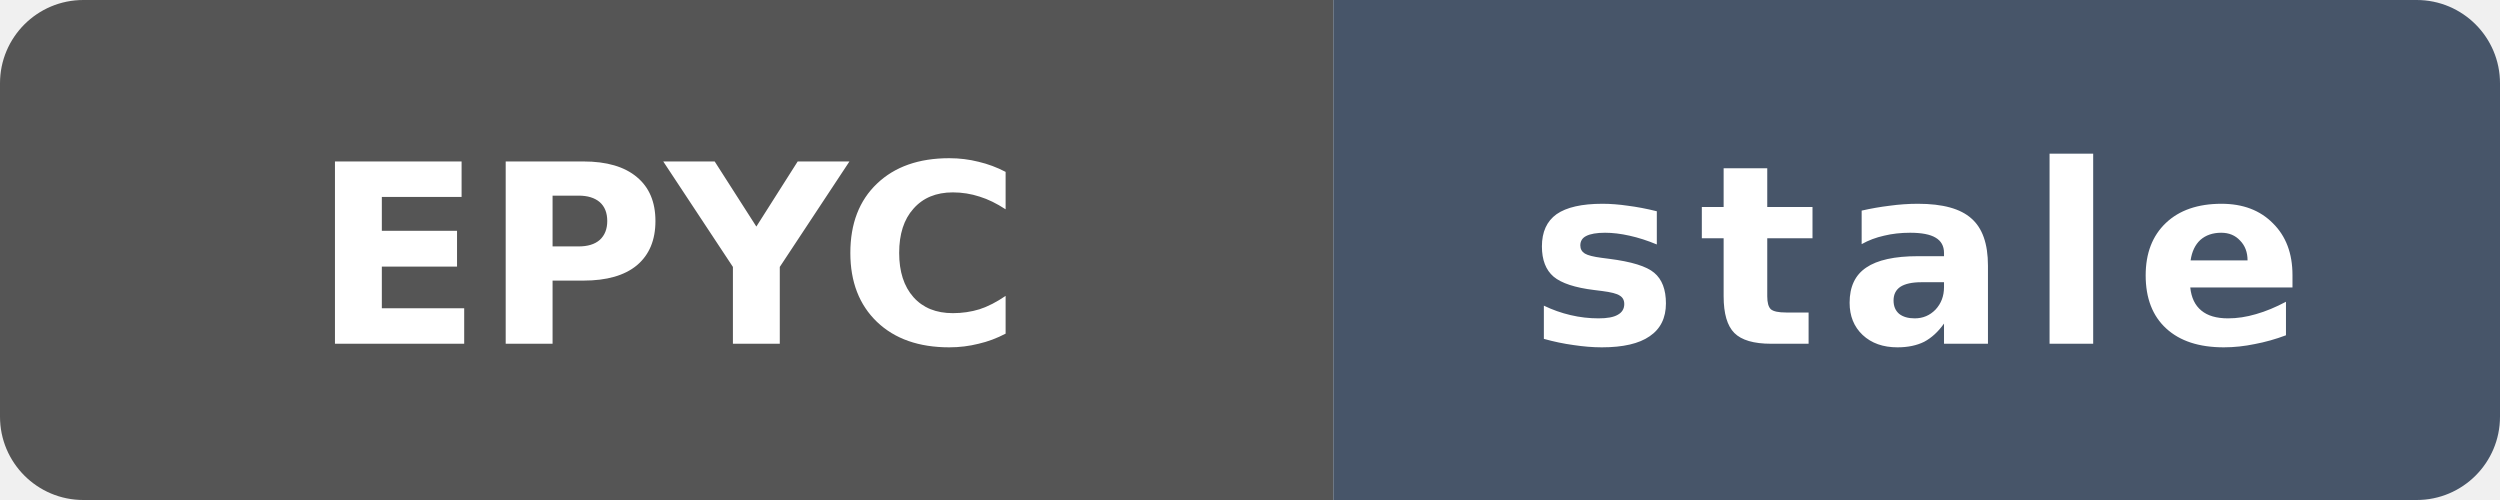
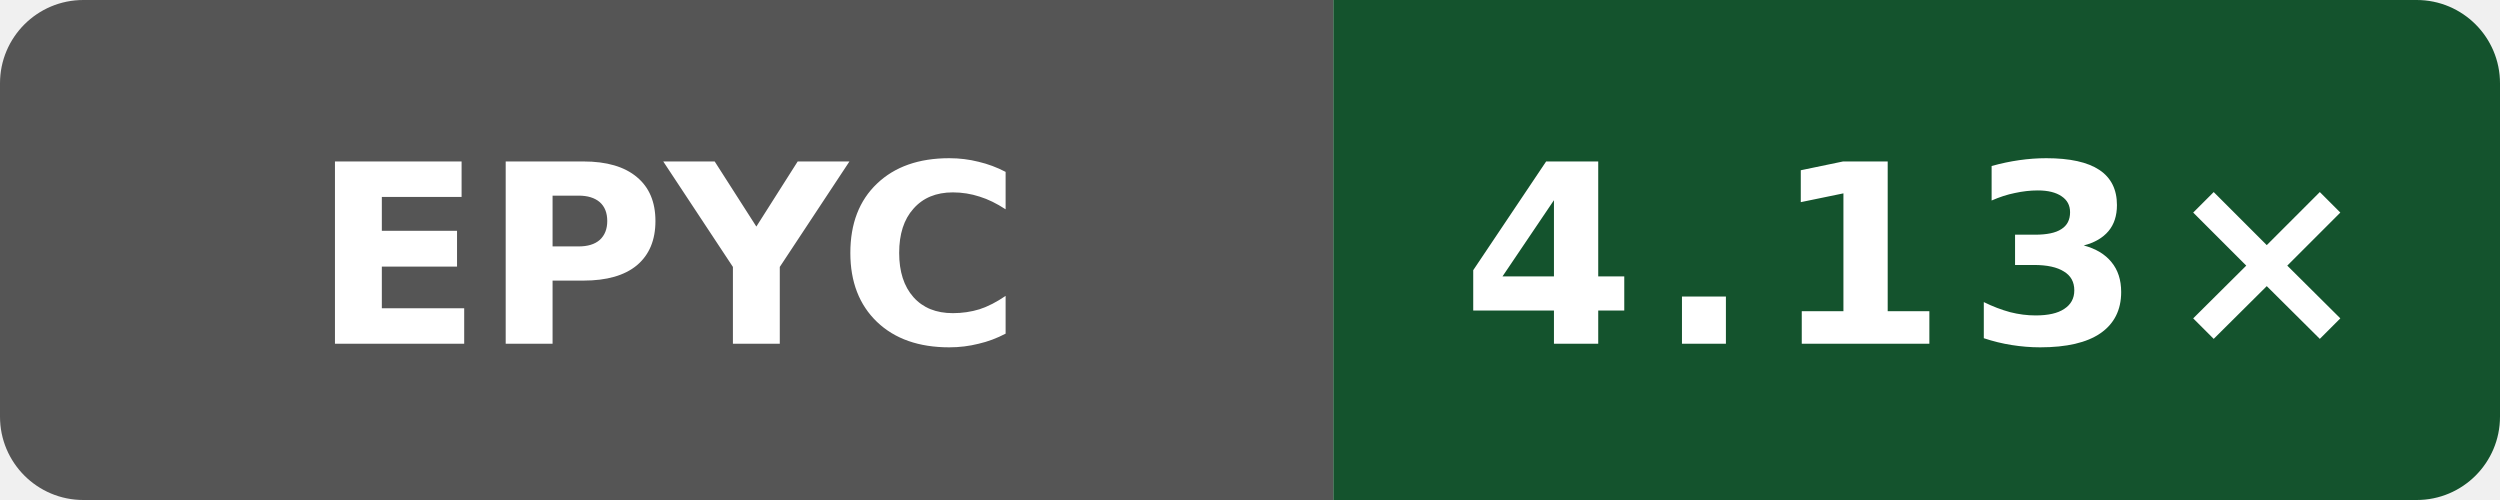
- <svg xmlns="http://www.w3.org/2000/svg" data-original-label="Public O3 compile vs gcc; AMD EPYC 7763 64-Core Processor; revision c49e45b16cddb1f5665d1f308b5e8e71622aea59" data-original-message="4.21×" data-original-color="14532d" width="120" height="24" viewBox="0 0 120 24" role="img" aria-label="Public O3 compile vs gcc; AMD EPYC 7763 64-Core Processor; revision c49e45b16cddb1f5665d1f308b5e8e71622aea59; measured c49e45b16cddb1f5665d1f308b5e8e71622aea59; 137 commits behind main: stale">
+ <svg xmlns="http://www.w3.org/2000/svg" data-original-label="Public O3 compile vs gcc; AMD EPYC 9V74 80-Core Processor; revision 7697b5524a9b033f6a1350581507ee478d068097" data-original-message="4.13×" width="120" height="24" viewBox="0 0 120 24" role="img" aria-label="Public O3 compile vs gcc; AMD EPYC 9V74 80-Core Processor; revision 7697b5524a9b033f6a1350581507ee478d068097; measured 7697b5524a9b033f6a1350581507ee478d068097; 0 commits behind main: 4.13×">
  <defs>
    <clipPath id="badge">
      <rect width="120" height="24" rx="4" />
    </clipPath>
  </defs>
  <g clip-path="url(#badge)">
    <rect width="64" height="24" fill="#555" />
-     <rect x="64" width="56" height="24" fill="#475569" />
+     <rect x="64" width="56" height="24" fill="#14532d" />
  </g>
  <text x="32" y="16.5" fill="#fff" text-anchor="middle" font-family="Verdana,Geneva,DejaVu Sans,sans-serif" font-size="12" font-weight="700" textLength="31" lengthAdjust="spacingAndGlyphs">EPYC</text>
-   <text x="92" y="16.5" fill="#fff" text-anchor="middle" font-family="Verdana,Geneva,DejaVu Sans,sans-serif" font-size="12" font-weight="700" letter-spacing="1" textLength="39" lengthAdjust="spacingAndGlyphs">stale</text>
+   <text x="92" y="16.5" fill="#fff" text-anchor="middle" font-family="Verdana,Geneva,DejaVu Sans,sans-serif" font-size="12" font-weight="700" letter-spacing="1" textLength="39" lengthAdjust="spacingAndGlyphs">4.13×</text>
</svg>
